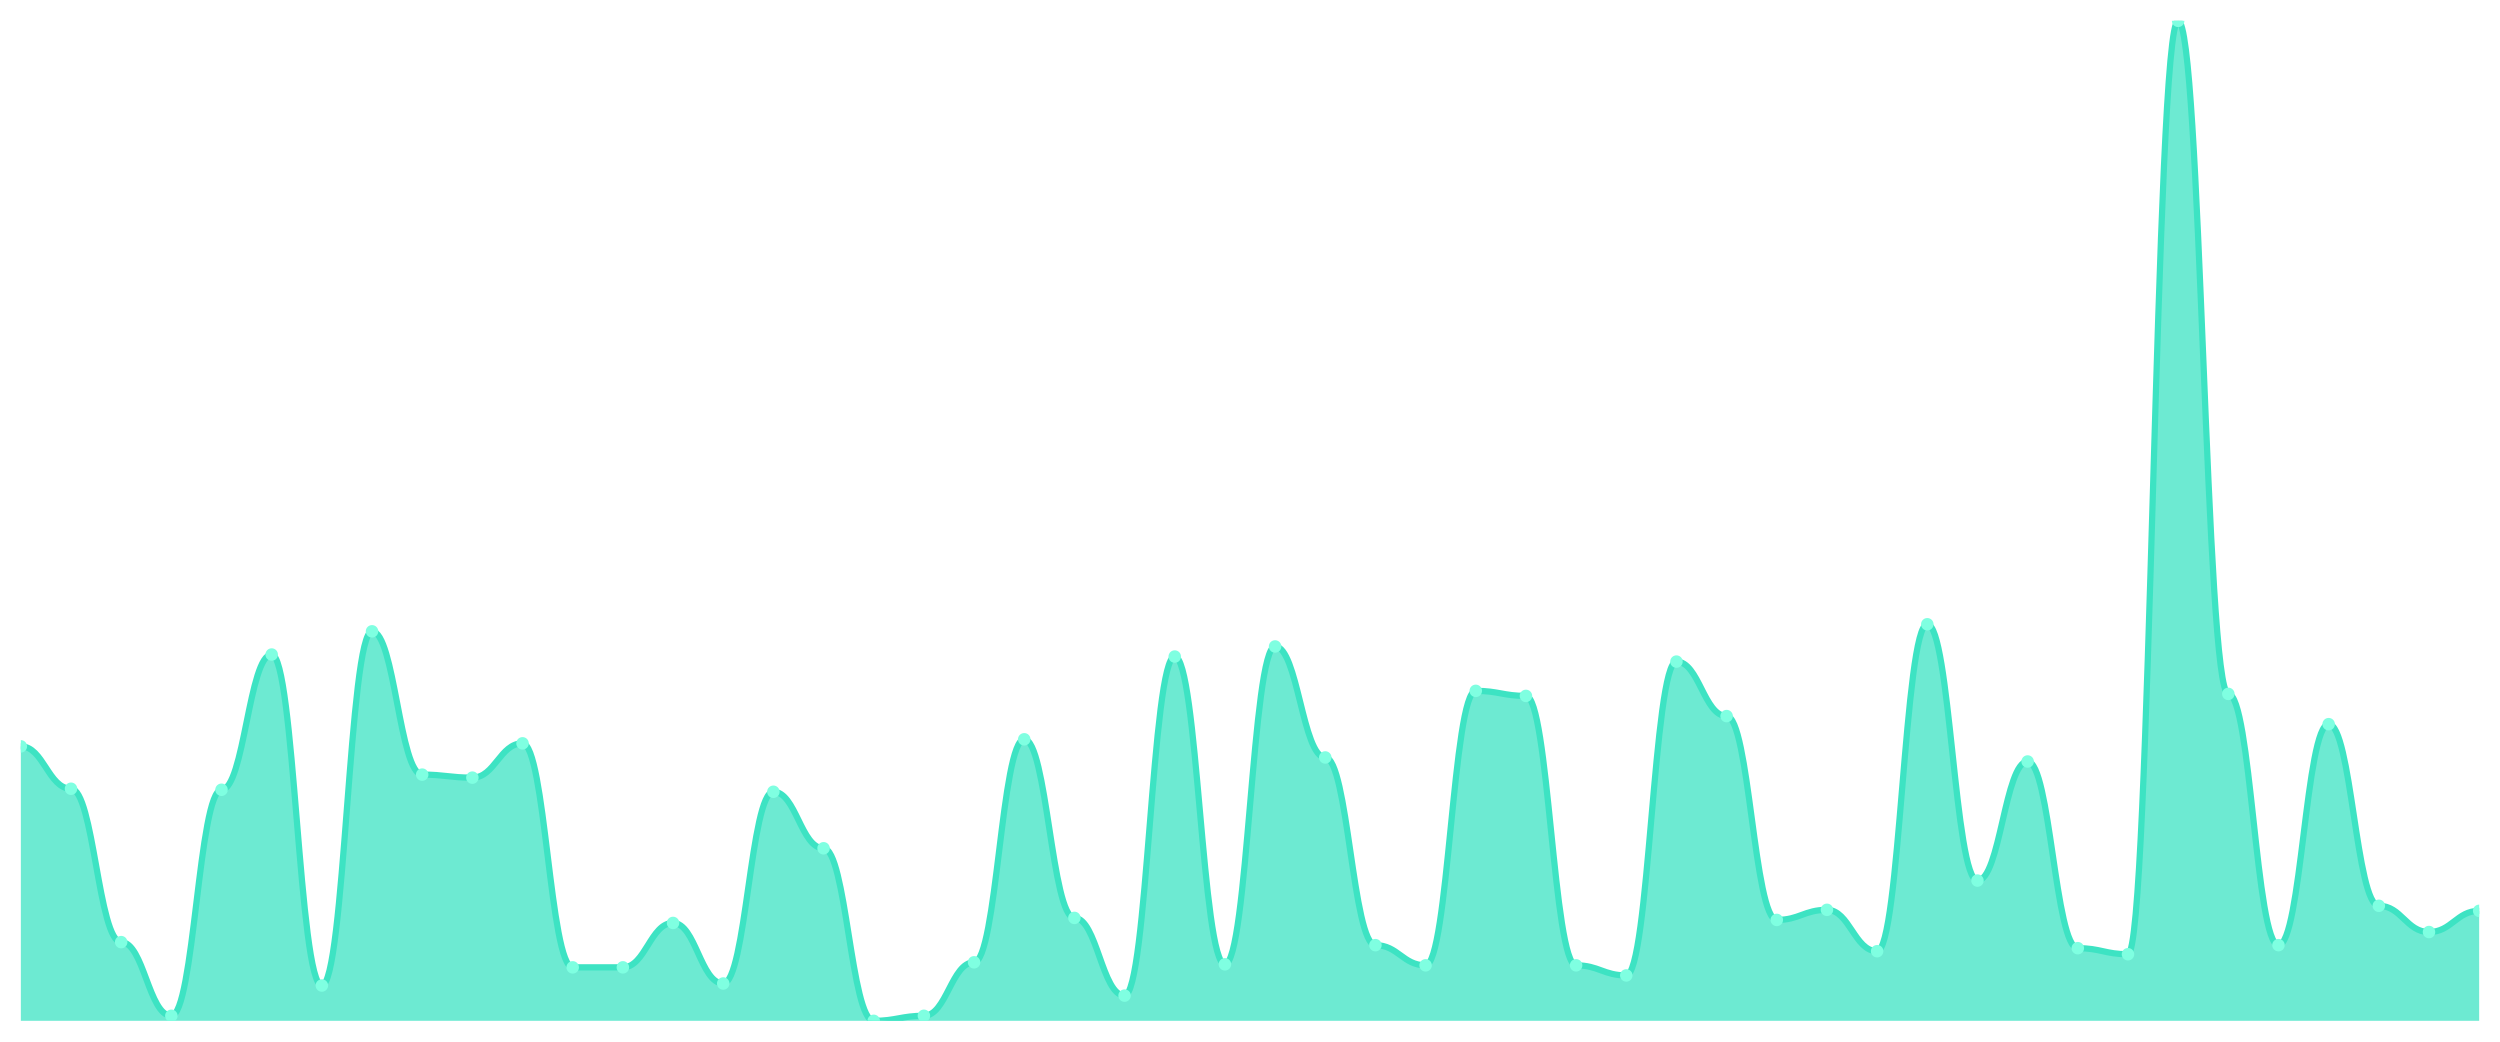
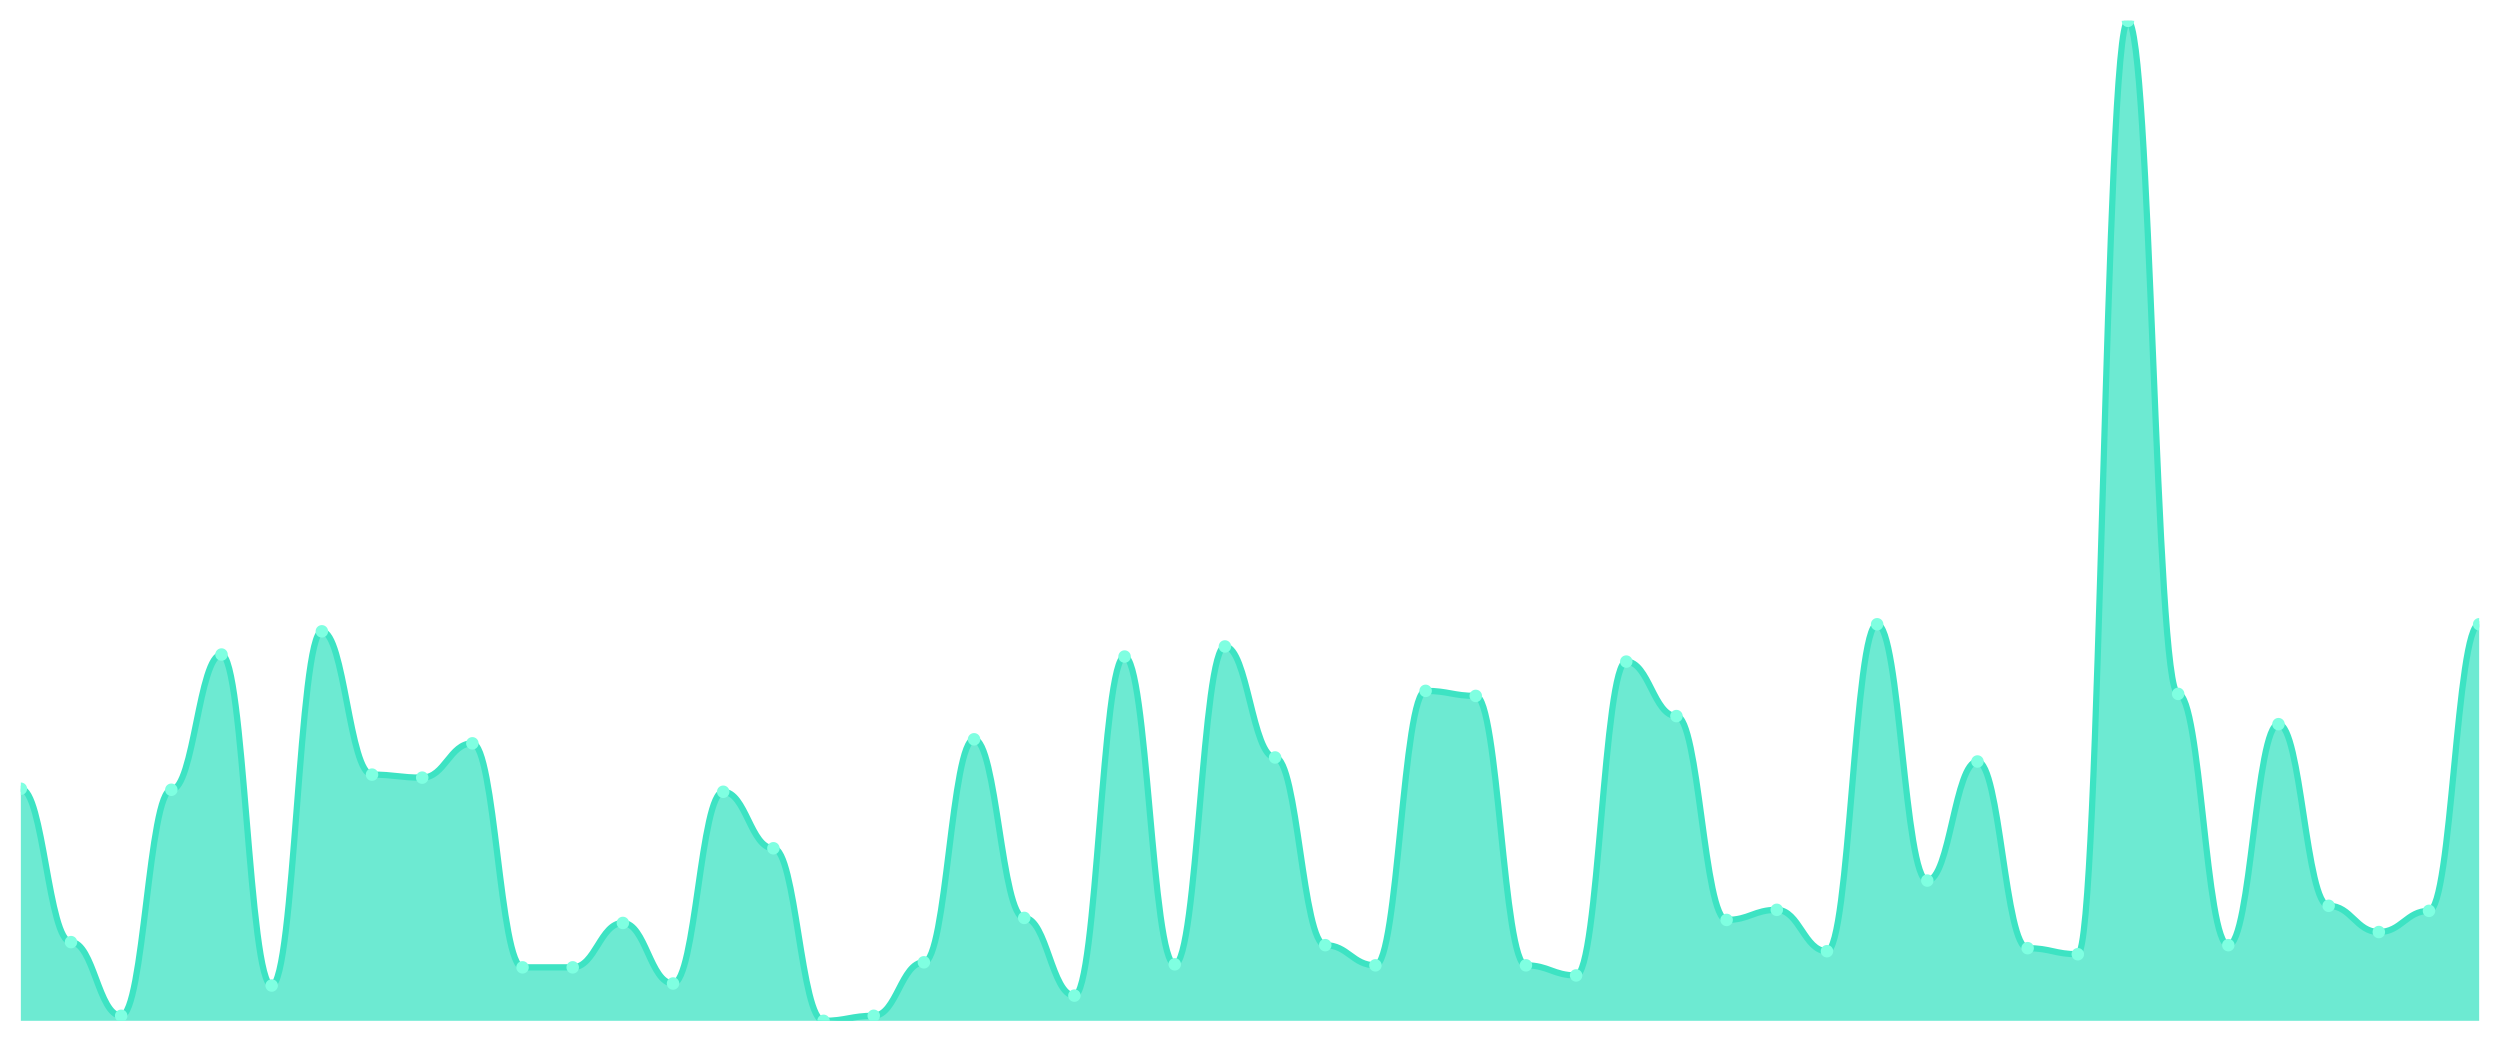
<svg xmlns="http://www.w3.org/2000/svg" viewBox="0 0 1200 500" width="1200" height="500">
  <defs>
    <clipPath id="c">
      <rect x="10" y="10" width="1180" height="480" />
    </clipPath>
  </defs>
  <rect width="1200" height="500" fill="none" />
  <g clip-path="url(#c)">
-     <path d="M 10,490 L 10,358.254 C 20.837,358.254 23.245,378.597 34.082,378.597 C 44.918,378.597 47.327,452.22 58.163,452.22 C 69,452.22 71.408,487.578 82.245,487.578 C 93.082,487.578 95.49,379.082 106.327,379.082 C 117.163,379.082 119.571,314.178 130.408,314.178 C 141.245,314.178 143.653,473.047 154.49,473.047 C 165.327,473.047 167.735,303.037 178.571,303.037 C 189.408,303.037 191.816,371.816 202.653,371.816 C 213.49,371.816 215.898,373.269 226.735,373.269 C 237.571,373.269 239.98,356.801 250.816,356.801 C 261.653,356.801 264.061,464.329 274.898,464.329 C 285.735,464.329 288.143,464.329 298.98,464.329 C 309.816,464.329 312.224,443.017 323.061,443.017 C 333.898,443.017 336.306,472.079 347.143,472.079 C 357.98,472.079 360.388,380.05 371.224,380.05 C 382.061,380.05 384.469,407.175 395.306,407.175 C 406.143,407.175 408.551,490 419.388,490 C 430.224,490 432.633,487.578 443.469,487.578 C 454.306,487.578 456.714,461.907 467.551,461.907 C 478.388,461.907 480.796,354.864 491.633,354.864 C 502.469,354.864 504.878,440.595 515.714,440.595 C 526.551,440.595 528.959,477.891 539.796,477.891 C 550.633,477.891 553.041,315.146 563.878,315.146 C 574.714,315.146 577.122,462.876 587.959,462.876 C 598.796,462.876 601.204,310.303 612.041,310.303 C 622.878,310.303 625.286,363.582 636.122,363.582 C 646.959,363.582 649.367,453.673 660.204,453.673 C 671.041,453.673 673.449,463.36 684.286,463.36 C 695.122,463.36 697.531,331.615 708.367,331.615 C 719.204,331.615 721.612,334.036 732.449,334.036 C 743.286,334.036 745.694,463.36 756.531,463.36 C 767.367,463.36 769.776,468.204 780.612,468.204 C 791.449,468.204 793.857,317.568 804.694,317.568 C 815.531,317.568 817.939,343.724 828.776,343.724 C 839.612,343.724 842.02,441.564 852.857,441.564 C 863.694,441.564 866.102,436.72 876.939,436.72 C 887.776,436.72 890.184,456.579 901.02,456.579 C 911.857,456.579 914.265,299.647 925.102,299.647 C 935.939,299.647 938.347,422.674 949.184,422.674 C 960.02,422.674 962.429,365.52 973.265,365.52 C 984.102,365.52 986.51,455.126 997.347,455.126 C 1008.184,455.126 1010.592,458.032 1021.429,458.032 C 1032.265,458.032 1034.673,10 1045.51,10 C 1056.347,10 1058.755,333.068 1069.592,333.068 C 1080.429,333.068 1082.837,453.673 1093.673,453.673 C 1104.51,453.673 1106.918,347.598 1117.755,347.598 C 1128.592,347.598 1131,434.783 1141.837,434.783 C 1152.673,434.783 1155.082,447.376 1165.918,447.376 C 1176.755,447.376 1179.163,437.205 1190,437.205 L 1190,490 Z" fill="rgba(61,227,195,0.75)" />
-     <path d="M 10,358.254 C 20.837,358.254 23.245,378.597 34.082,378.597 C 44.918,378.597 47.327,452.22 58.163,452.22 C 69,452.22 71.408,487.578 82.245,487.578 C 93.082,487.578 95.49,379.082 106.327,379.082 C 117.163,379.082 119.571,314.178 130.408,314.178 C 141.245,314.178 143.653,473.047 154.49,473.047 C 165.327,473.047 167.735,303.037 178.571,303.037 C 189.408,303.037 191.816,371.816 202.653,371.816 C 213.49,371.816 215.898,373.269 226.735,373.269 C 237.571,373.269 239.98,356.801 250.816,356.801 C 261.653,356.801 264.061,464.329 274.898,464.329 C 285.735,464.329 288.143,464.329 298.98,464.329 C 309.816,464.329 312.224,443.017 323.061,443.017 C 333.898,443.017 336.306,472.079 347.143,472.079 C 357.98,472.079 360.388,380.05 371.224,380.05 C 382.061,380.05 384.469,407.175 395.306,407.175 C 406.143,407.175 408.551,490 419.388,490 C 430.224,490 432.633,487.578 443.469,487.578 C 454.306,487.578 456.714,461.907 467.551,461.907 C 478.388,461.907 480.796,354.864 491.633,354.864 C 502.469,354.864 504.878,440.595 515.714,440.595 C 526.551,440.595 528.959,477.891 539.796,477.891 C 550.633,477.891 553.041,315.146 563.878,315.146 C 574.714,315.146 577.122,462.876 587.959,462.876 C 598.796,462.876 601.204,310.303 612.041,310.303 C 622.878,310.303 625.286,363.582 636.122,363.582 C 646.959,363.582 649.367,453.673 660.204,453.673 C 671.041,453.673 673.449,463.36 684.286,463.36 C 695.122,463.36 697.531,331.615 708.367,331.615 C 719.204,331.615 721.612,334.036 732.449,334.036 C 743.286,334.036 745.694,463.36 756.531,463.36 C 767.367,463.36 769.776,468.204 780.612,468.204 C 791.449,468.204 793.857,317.568 804.694,317.568 C 815.531,317.568 817.939,343.724 828.776,343.724 C 839.612,343.724 842.02,441.564 852.857,441.564 C 863.694,441.564 866.102,436.72 876.939,436.72 C 887.776,436.72 890.184,456.579 901.02,456.579 C 911.857,456.579 914.265,299.647 925.102,299.647 C 935.939,299.647 938.347,422.674 949.184,422.674 C 960.02,422.674 962.429,365.52 973.265,365.52 C 984.102,365.52 986.51,455.126 997.347,455.126 C 1008.184,455.126 1010.592,458.032 1021.429,458.032 C 1032.265,458.032 1034.673,10 1045.51,10 C 1056.347,10 1058.755,333.068 1069.592,333.068 C 1080.429,333.068 1082.837,453.673 1093.673,453.673 C 1104.51,453.673 1106.918,347.598 1117.755,347.598 C 1128.592,347.598 1131,434.783 1141.837,434.783 C 1152.673,434.783 1155.082,447.376 1165.918,447.376 C 1176.755,447.376 1179.163,437.205 1190,437.205" fill="none" stroke="#3de3c3" stroke-width="3" stroke-linecap="round" stroke-linejoin="round" />
-     <circle cx="10" cy="358.254" r="3" fill="#7fffe1" />
-     <circle cx="34.082" cy="378.597" r="3" fill="#7fffe1" />
-     <circle cx="58.163" cy="452.22" r="3" fill="#7fffe1" />
-     <circle cx="82.245" cy="487.578" r="3" fill="#7fffe1" />
-     <circle cx="106.327" cy="379.082" r="3" fill="#7fffe1" />
-     <circle cx="130.408" cy="314.178" r="3" fill="#7fffe1" />
-     <circle cx="154.49" cy="473.047" r="3" fill="#7fffe1" />
-     <circle cx="178.571" cy="303.037" r="3" fill="#7fffe1" />
-     <circle cx="202.653" cy="371.816" r="3" fill="#7fffe1" />
-     <circle cx="226.735" cy="373.269" r="3" fill="#7fffe1" />
-     <circle cx="250.816" cy="356.801" r="3" fill="#7fffe1" />
+     <path d="M 10,490 L 10,378.597 C 20.837,378.597 23.245,452.22 34.082,452.22 C 44.918,452.22 47.327,487.578 58.163,487.578 C 69,487.578 71.408,379.082 82.245,379.082 C 93.082,379.082 95.49,314.178 106.327,314.178 C 117.163,314.178 119.571,473.047 130.408,473.047 C 141.245,473.047 143.653,303.037 154.49,303.037 C 165.327,303.037 167.735,371.816 178.571,371.816 C 189.408,371.816 191.816,373.269 202.653,373.269 C 213.49,373.269 215.898,356.801 226.735,356.801 C 237.571,356.801 239.98,464.329 250.816,464.329 C 261.653,464.329 264.061,464.329 274.898,464.329 C 285.735,464.329 288.143,443.017 298.98,443.017 C 309.816,443.017 312.224,472.079 323.061,472.079 C 333.898,472.079 336.306,380.05 347.143,380.05 C 357.98,380.05 360.388,407.175 371.224,407.175 C 382.061,407.175 384.469,490 395.306,490 C 406.143,490 408.551,487.578 419.388,487.578 C 430.224,487.578 432.633,461.907 443.469,461.907 C 454.306,461.907 456.714,354.864 467.551,354.864 C 478.388,354.864 480.796,440.595 491.633,440.595 C 502.469,440.595 504.878,477.891 515.714,477.891 C 526.551,477.891 528.959,315.146 539.796,315.146 C 550.633,315.146 553.041,462.876 563.878,462.876 C 574.714,462.876 577.122,310.303 587.959,310.303 C 598.796,310.303 601.204,363.582 612.041,363.582 C 622.878,363.582 625.286,453.673 636.122,453.673 C 646.959,453.673 649.367,463.36 660.204,463.36 C 671.041,463.36 673.449,331.615 684.286,331.615 C 695.122,331.615 697.531,334.036 708.367,334.036 C 719.204,334.036 721.612,463.36 732.449,463.36 C 743.286,463.36 745.694,468.204 756.531,468.204 C 767.367,468.204 769.776,317.568 780.612,317.568 C 791.449,317.568 793.857,343.724 804.694,343.724 C 815.531,343.724 817.939,441.564 828.776,441.564 C 839.612,441.564 842.02,436.72 852.857,436.72 C 863.694,436.72 866.102,456.579 876.939,456.579 C 887.776,456.579 890.184,299.647 901.02,299.647 C 911.857,299.647 914.265,422.674 925.102,422.674 C 935.939,422.674 938.347,365.52 949.184,365.52 C 960.02,365.52 962.429,455.126 973.265,455.126 C 984.102,455.126 986.51,458.032 997.347,458.032 C 1008.184,458.032 1010.592,10 1021.429,10 C 1032.265,10 1034.673,333.068 1045.51,333.068 C 1056.347,333.068 1058.755,453.673 1069.592,453.673 C 1080.429,453.673 1082.837,347.598 1093.673,347.598 C 1104.51,347.598 1106.918,434.783 1117.755,434.783 C 1128.592,434.783 1131,447.376 1141.837,447.376 C 1152.673,447.376 1155.082,437.205 1165.918,437.205 C 1176.755,437.205 1179.163,299.647 1190,299.647 L 1190,490 Z" fill="rgba(61,227,195,0.75)" />
+     <path d="M 10,378.597 C 20.837,378.597 23.245,452.22 34.082,452.22 C 44.918,452.22 47.327,487.578 58.163,487.578 C 69,487.578 71.408,379.082 82.245,379.082 C 93.082,379.082 95.49,314.178 106.327,314.178 C 117.163,314.178 119.571,473.047 130.408,473.047 C 141.245,473.047 143.653,303.037 154.49,303.037 C 165.327,303.037 167.735,371.816 178.571,371.816 C 189.408,371.816 191.816,373.269 202.653,373.269 C 213.49,373.269 215.898,356.801 226.735,356.801 C 237.571,356.801 239.98,464.329 250.816,464.329 C 261.653,464.329 264.061,464.329 274.898,464.329 C 285.735,464.329 288.143,443.017 298.98,443.017 C 309.816,443.017 312.224,472.079 323.061,472.079 C 333.898,472.079 336.306,380.05 347.143,380.05 C 357.98,380.05 360.388,407.175 371.224,407.175 C 382.061,407.175 384.469,490 395.306,490 C 406.143,490 408.551,487.578 419.388,487.578 C 430.224,487.578 432.633,461.907 443.469,461.907 C 454.306,461.907 456.714,354.864 467.551,354.864 C 478.388,354.864 480.796,440.595 491.633,440.595 C 502.469,440.595 504.878,477.891 515.714,477.891 C 526.551,477.891 528.959,315.146 539.796,315.146 C 550.633,315.146 553.041,462.876 563.878,462.876 C 574.714,462.876 577.122,310.303 587.959,310.303 C 598.796,310.303 601.204,363.582 612.041,363.582 C 622.878,363.582 625.286,453.673 636.122,453.673 C 646.959,453.673 649.367,463.36 660.204,463.36 C 671.041,463.36 673.449,331.615 684.286,331.615 C 695.122,331.615 697.531,334.036 708.367,334.036 C 719.204,334.036 721.612,463.36 732.449,463.36 C 743.286,463.36 745.694,468.204 756.531,468.204 C 767.367,468.204 769.776,317.568 780.612,317.568 C 791.449,317.568 793.857,343.724 804.694,343.724 C 815.531,343.724 817.939,441.564 828.776,441.564 C 839.612,441.564 842.02,436.72 852.857,436.72 C 863.694,436.72 866.102,456.579 876.939,456.579 C 887.776,456.579 890.184,299.647 901.02,299.647 C 911.857,299.647 914.265,422.674 925.102,422.674 C 935.939,422.674 938.347,365.52 949.184,365.52 C 960.02,365.52 962.429,455.126 973.265,455.126 C 984.102,455.126 986.51,458.032 997.347,458.032 C 1008.184,458.032 1010.592,10 1021.429,10 C 1032.265,10 1034.673,333.068 1045.51,333.068 C 1056.347,333.068 1058.755,453.673 1069.592,453.673 C 1080.429,453.673 1082.837,347.598 1093.673,347.598 C 1104.51,347.598 1106.918,434.783 1117.755,434.783 C 1128.592,434.783 1131,447.376 1141.837,447.376 C 1152.673,447.376 1155.082,437.205 1165.918,437.205 C 1176.755,437.205 1179.163,299.647 1190,299.647" fill="none" stroke="#3de3c3" stroke-width="3" stroke-linecap="round" stroke-linejoin="round" />
+     <circle cx="10" cy="378.597" r="3" fill="#7fffe1" />
+     <circle cx="34.082" cy="452.22" r="3" fill="#7fffe1" />
+     <circle cx="58.163" cy="487.578" r="3" fill="#7fffe1" />
+     <circle cx="82.245" cy="379.082" r="3" fill="#7fffe1" />
+     <circle cx="106.327" cy="314.178" r="3" fill="#7fffe1" />
+     <circle cx="130.408" cy="473.047" r="3" fill="#7fffe1" />
+     <circle cx="154.49" cy="303.037" r="3" fill="#7fffe1" />
+     <circle cx="178.571" cy="371.816" r="3" fill="#7fffe1" />
+     <circle cx="202.653" cy="373.269" r="3" fill="#7fffe1" />
+     <circle cx="226.735" cy="356.801" r="3" fill="#7fffe1" />
+     <circle cx="250.816" cy="464.329" r="3" fill="#7fffe1" />
    <circle cx="274.898" cy="464.329" r="3" fill="#7fffe1" />
-     <circle cx="298.98" cy="464.329" r="3" fill="#7fffe1" />
-     <circle cx="323.061" cy="443.017" r="3" fill="#7fffe1" />
-     <circle cx="347.143" cy="472.079" r="3" fill="#7fffe1" />
-     <circle cx="371.224" cy="380.05" r="3" fill="#7fffe1" />
-     <circle cx="395.306" cy="407.175" r="3" fill="#7fffe1" />
-     <circle cx="419.388" cy="490" r="3" fill="#7fffe1" />
-     <circle cx="443.469" cy="487.578" r="3" fill="#7fffe1" />
-     <circle cx="467.551" cy="461.907" r="3" fill="#7fffe1" />
-     <circle cx="491.633" cy="354.864" r="3" fill="#7fffe1" />
-     <circle cx="515.714" cy="440.595" r="3" fill="#7fffe1" />
-     <circle cx="539.796" cy="477.891" r="3" fill="#7fffe1" />
-     <circle cx="563.878" cy="315.146" r="3" fill="#7fffe1" />
-     <circle cx="587.959" cy="462.876" r="3" fill="#7fffe1" />
-     <circle cx="612.041" cy="310.303" r="3" fill="#7fffe1" />
-     <circle cx="636.122" cy="363.582" r="3" fill="#7fffe1" />
-     <circle cx="660.204" cy="453.673" r="3" fill="#7fffe1" />
-     <circle cx="684.286" cy="463.36" r="3" fill="#7fffe1" />
-     <circle cx="708.367" cy="331.615" r="3" fill="#7fffe1" />
-     <circle cx="732.449" cy="334.036" r="3" fill="#7fffe1" />
-     <circle cx="756.531" cy="463.36" r="3" fill="#7fffe1" />
-     <circle cx="780.612" cy="468.204" r="3" fill="#7fffe1" />
-     <circle cx="804.694" cy="317.568" r="3" fill="#7fffe1" />
-     <circle cx="828.776" cy="343.724" r="3" fill="#7fffe1" />
-     <circle cx="852.857" cy="441.564" r="3" fill="#7fffe1" />
-     <circle cx="876.939" cy="436.72" r="3" fill="#7fffe1" />
-     <circle cx="901.02" cy="456.579" r="3" fill="#7fffe1" />
-     <circle cx="925.102" cy="299.647" r="3" fill="#7fffe1" />
-     <circle cx="949.184" cy="422.674" r="3" fill="#7fffe1" />
-     <circle cx="973.265" cy="365.52" r="3" fill="#7fffe1" />
-     <circle cx="997.347" cy="455.126" r="3" fill="#7fffe1" />
-     <circle cx="1021.429" cy="458.032" r="3" fill="#7fffe1" />
-     <circle cx="1045.51" cy="10" r="3" fill="#7fffe1" />
-     <circle cx="1069.592" cy="333.068" r="3" fill="#7fffe1" />
-     <circle cx="1093.673" cy="453.673" r="3" fill="#7fffe1" />
-     <circle cx="1117.755" cy="347.598" r="3" fill="#7fffe1" />
-     <circle cx="1141.837" cy="434.783" r="3" fill="#7fffe1" />
-     <circle cx="1165.918" cy="447.376" r="3" fill="#7fffe1" />
-     <circle cx="1190" cy="437.205" r="3" fill="#7fffe1" />
+     <circle cx="298.98" cy="443.017" r="3" fill="#7fffe1" />
+     <circle cx="323.061" cy="472.079" r="3" fill="#7fffe1" />
+     <circle cx="347.143" cy="380.05" r="3" fill="#7fffe1" />
+     <circle cx="371.224" cy="407.175" r="3" fill="#7fffe1" />
+     <circle cx="395.306" cy="490" r="3" fill="#7fffe1" />
+     <circle cx="419.388" cy="487.578" r="3" fill="#7fffe1" />
+     <circle cx="443.469" cy="461.907" r="3" fill="#7fffe1" />
+     <circle cx="467.551" cy="354.864" r="3" fill="#7fffe1" />
+     <circle cx="491.633" cy="440.595" r="3" fill="#7fffe1" />
+     <circle cx="515.714" cy="477.891" r="3" fill="#7fffe1" />
+     <circle cx="539.796" cy="315.146" r="3" fill="#7fffe1" />
+     <circle cx="563.878" cy="462.876" r="3" fill="#7fffe1" />
+     <circle cx="587.959" cy="310.303" r="3" fill="#7fffe1" />
+     <circle cx="612.041" cy="363.582" r="3" fill="#7fffe1" />
+     <circle cx="636.122" cy="453.673" r="3" fill="#7fffe1" />
+     <circle cx="660.204" cy="463.36" r="3" fill="#7fffe1" />
+     <circle cx="684.286" cy="331.615" r="3" fill="#7fffe1" />
+     <circle cx="708.367" cy="334.036" r="3" fill="#7fffe1" />
+     <circle cx="732.449" cy="463.36" r="3" fill="#7fffe1" />
+     <circle cx="756.531" cy="468.204" r="3" fill="#7fffe1" />
+     <circle cx="780.612" cy="317.568" r="3" fill="#7fffe1" />
+     <circle cx="804.694" cy="343.724" r="3" fill="#7fffe1" />
+     <circle cx="828.776" cy="441.564" r="3" fill="#7fffe1" />
+     <circle cx="852.857" cy="436.72" r="3" fill="#7fffe1" />
+     <circle cx="876.939" cy="456.579" r="3" fill="#7fffe1" />
+     <circle cx="901.02" cy="299.647" r="3" fill="#7fffe1" />
+     <circle cx="925.102" cy="422.674" r="3" fill="#7fffe1" />
+     <circle cx="949.184" cy="365.52" r="3" fill="#7fffe1" />
+     <circle cx="973.265" cy="455.126" r="3" fill="#7fffe1" />
+     <circle cx="997.347" cy="458.032" r="3" fill="#7fffe1" />
+     <circle cx="1021.429" cy="10" r="3" fill="#7fffe1" />
+     <circle cx="1045.51" cy="333.068" r="3" fill="#7fffe1" />
+     <circle cx="1069.592" cy="453.673" r="3" fill="#7fffe1" />
+     <circle cx="1093.673" cy="347.598" r="3" fill="#7fffe1" />
+     <circle cx="1117.755" cy="434.783" r="3" fill="#7fffe1" />
+     <circle cx="1141.837" cy="447.376" r="3" fill="#7fffe1" />
+     <circle cx="1165.918" cy="437.205" r="3" fill="#7fffe1" />
+     <circle cx="1190" cy="299.647" r="3" fill="#7fffe1" />
  </g>
</svg>
